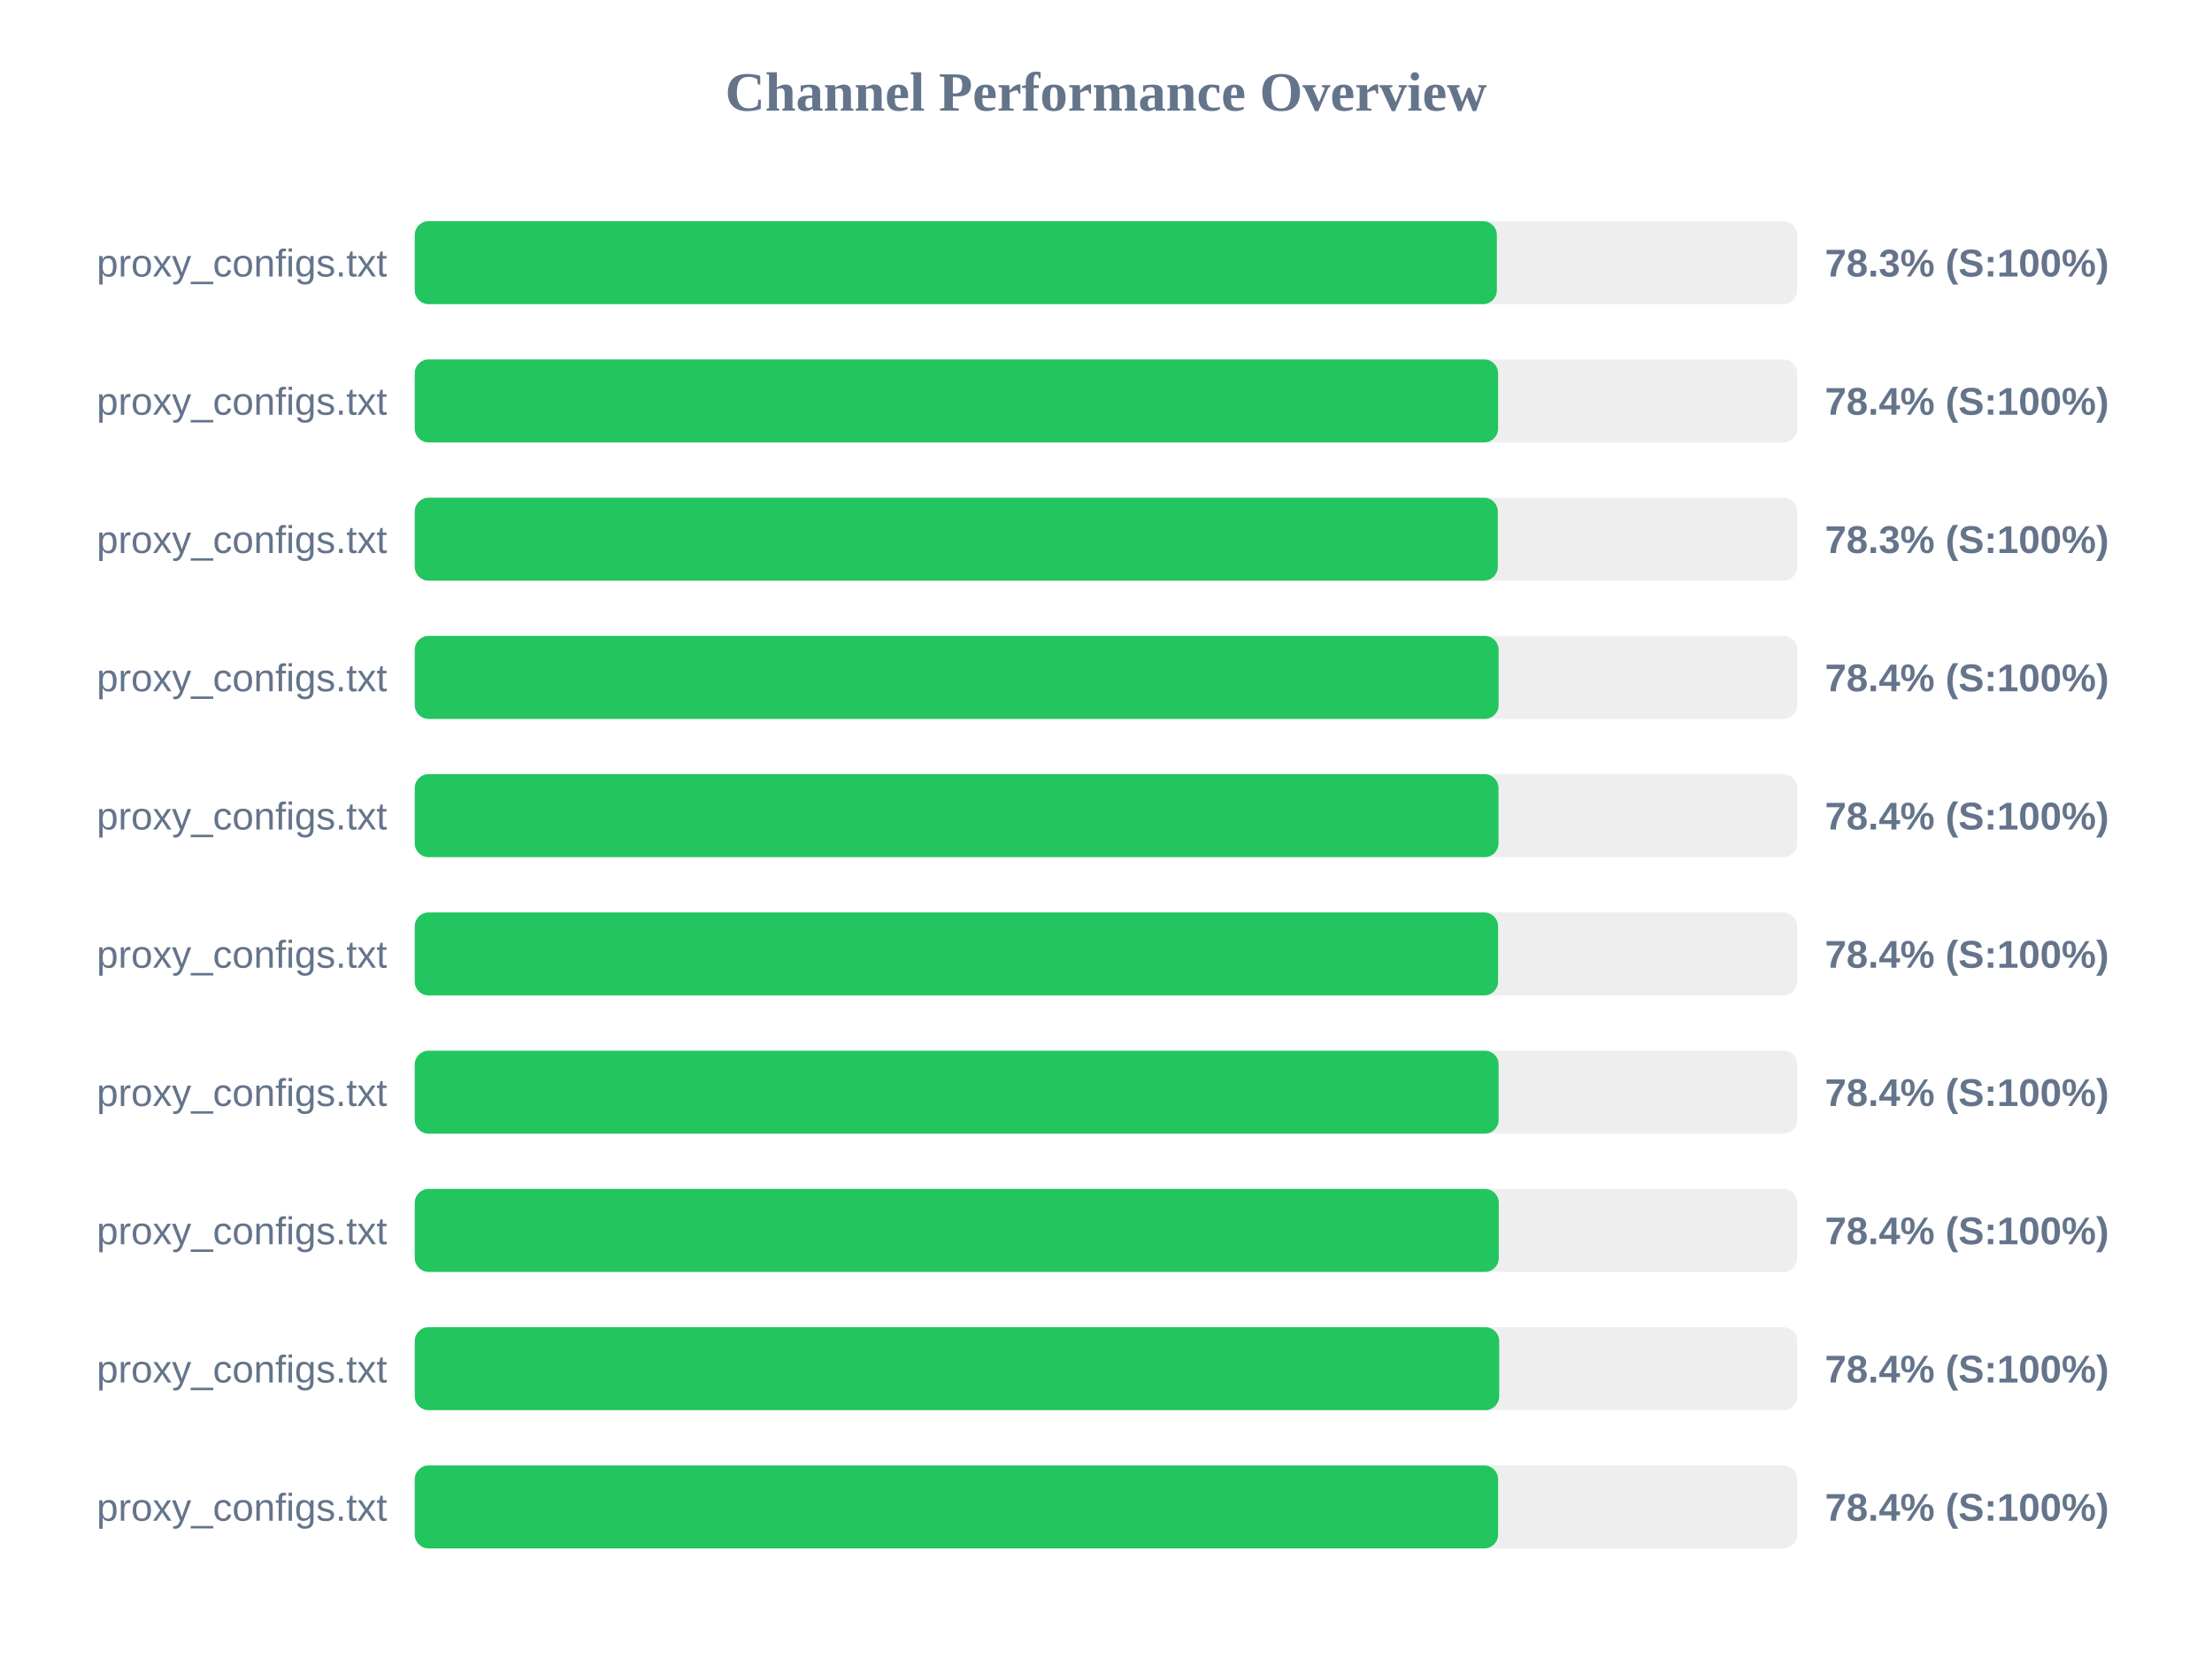
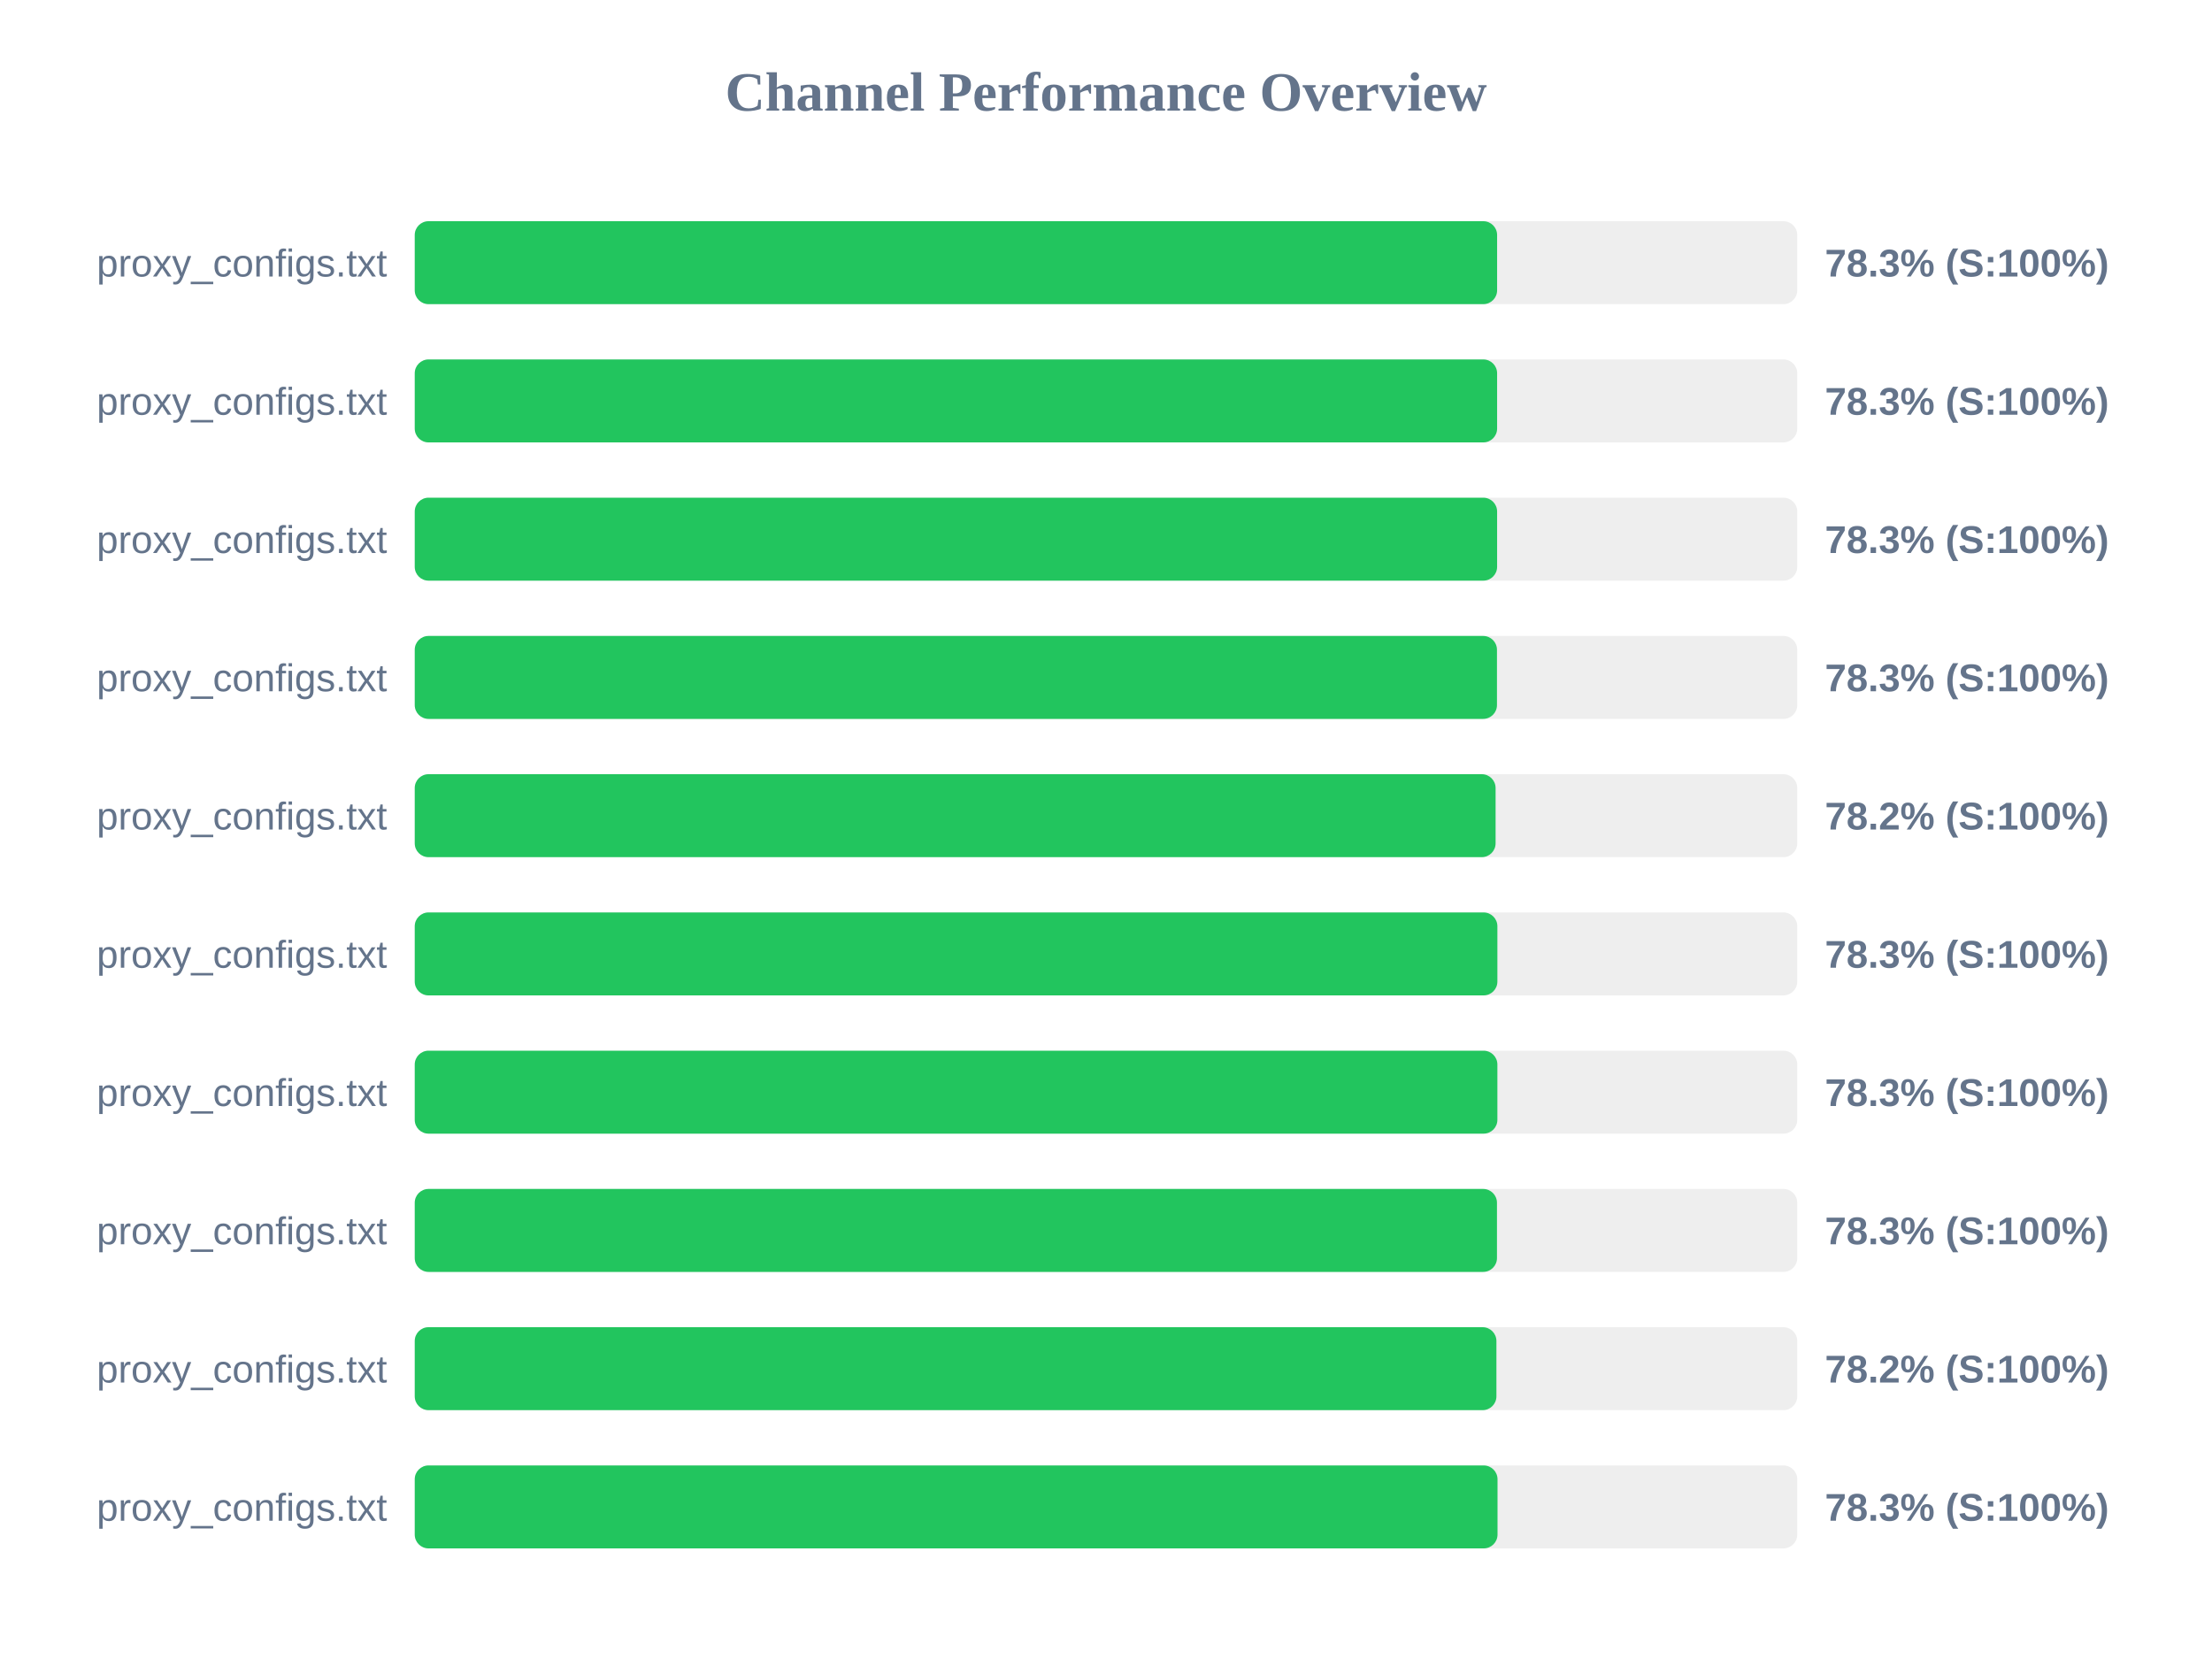
<svg xmlns="http://www.w3.org/2000/svg" width="800" height="600" version="1.1">
  <style>
        .row { font: 14px Arial; fill: #64748b; }
        .score { font: bold 14px Arial; fill: #64748b; }
    </style>
  <text x="400" y="40" text-anchor="middle" font-size="20px" font-weight="bold" fill="#64748b">Channel Performance Overview</text>
  <rect x="150" y="80" width="500" height="30" fill="#eee" rx="5" />
-   <rect x="150" y="80" width="391.35" height="30" fill="#22c55e" rx="5" />
+   <rect x="150" y="80" width="391.45" height="30" fill="#22c55e" rx="5" />
  <text x="140" y="100" text-anchor="end" class="row">proxy_configs.txt</text>
  <text x="660" y="100" text-anchor="start" class="score">78.3% (S:100%)</text>
  <rect x="150" y="130" width="500" height="30" fill="#eee" rx="5" />
-   <rect x="150" y="130" width="391.8" height="30" fill="#22c55e" rx="5" />
+   <rect x="150" y="130" width="391.45" height="30" fill="#22c55e" rx="5" />
  <text x="140" y="150" text-anchor="end" class="row">proxy_configs.txt</text>
-   <text x="660" y="150" text-anchor="start" class="score">78.4% (S:100%)</text>
+   <text x="660" y="150" text-anchor="start" class="score">78.3% (S:100%)</text>
  <rect x="150" y="180" width="500" height="30" fill="#eee" rx="5" />
-   <rect x="150" y="180" width="391.7" height="30" fill="#22c55e" rx="5" />
+   <rect x="150" y="180" width="391.45" height="30" fill="#22c55e" rx="5" />
  <text x="140" y="200" text-anchor="end" class="row">proxy_configs.txt</text>
  <text x="660" y="200" text-anchor="start" class="score">78.3% (S:100%)</text>
  <rect x="150" y="230" width="500" height="30" fill="#eee" rx="5" />
-   <rect x="150" y="230" width="392.0" height="30" fill="#22c55e" rx="5" />
+   <rect x="150" y="230" width="391.4" height="30" fill="#22c55e" rx="5" />
  <text x="140" y="250" text-anchor="end" class="row">proxy_configs.txt</text>
-   <text x="660" y="250" text-anchor="start" class="score">78.4% (S:100%)</text>
+   <text x="660" y="250" text-anchor="start" class="score">78.3% (S:100%)</text>
  <rect x="150" y="280" width="500" height="30" fill="#eee" rx="5" />
-   <rect x="150" y="280" width="391.95" height="30" fill="#22c55e" rx="5" />
+   <rect x="150" y="280" width="390.9" height="30" fill="#22c55e" rx="5" />
  <text x="140" y="300" text-anchor="end" class="row">proxy_configs.txt</text>
-   <text x="660" y="300" text-anchor="start" class="score">78.4% (S:100%)</text>
+   <text x="660" y="300" text-anchor="start" class="score">78.2% (S:100%)</text>
  <rect x="150" y="330" width="500" height="30" fill="#eee" rx="5" />
-   <rect x="150" y="330" width="391.8" height="30" fill="#22c55e" rx="5" />
+   <rect x="150" y="330" width="391.55" height="30" fill="#22c55e" rx="5" />
  <text x="140" y="350" text-anchor="end" class="row">proxy_configs.txt</text>
-   <text x="660" y="350" text-anchor="start" class="score">78.4% (S:100%)</text>
+   <text x="660" y="350" text-anchor="start" class="score">78.3% (S:100%)</text>
  <rect x="150" y="380" width="500" height="30" fill="#eee" rx="5" />
-   <rect x="150" y="380" width="392.0" height="30" fill="#22c55e" rx="5" />
+   <rect x="150" y="380" width="391.55" height="30" fill="#22c55e" rx="5" />
  <text x="140" y="400" text-anchor="end" class="row">proxy_configs.txt</text>
-   <text x="660" y="400" text-anchor="start" class="score">78.4% (S:100%)</text>
+   <text x="660" y="400" text-anchor="start" class="score">78.3% (S:100%)</text>
  <rect x="150" y="430" width="500" height="30" fill="#eee" rx="5" />
-   <rect x="150" y="430" width="392.05" height="30" fill="#22c55e" rx="5" />
+   <rect x="150" y="430" width="391.4" height="30" fill="#22c55e" rx="5" />
  <text x="140" y="450" text-anchor="end" class="row">proxy_configs.txt</text>
-   <text x="660" y="450" text-anchor="start" class="score">78.4% (S:100%)</text>
+   <text x="660" y="450" text-anchor="start" class="score">78.3% (S:100%)</text>
  <rect x="150" y="480" width="500" height="30" fill="#eee" rx="5" />
-   <rect x="150" y="480" width="392.2" height="30" fill="#22c55e" rx="5" />
+   <rect x="150" y="480" width="391.2" height="30" fill="#22c55e" rx="5" />
  <text x="140" y="500" text-anchor="end" class="row">proxy_configs.txt</text>
-   <text x="660" y="500" text-anchor="start" class="score">78.4% (S:100%)</text>
+   <text x="660" y="500" text-anchor="start" class="score">78.2% (S:100%)</text>
  <rect x="150" y="530" width="500" height="30" fill="#eee" rx="5" />
-   <rect x="150" y="530" width="391.8" height="30" fill="#22c55e" rx="5" />
+   <rect x="150" y="530" width="391.6" height="30" fill="#22c55e" rx="5" />
  <text x="140" y="550" text-anchor="end" class="row">proxy_configs.txt</text>
-   <text x="660" y="550" text-anchor="start" class="score">78.4% (S:100%)</text>
+   <text x="660" y="550" text-anchor="start" class="score">78.3% (S:100%)</text>
</svg>
